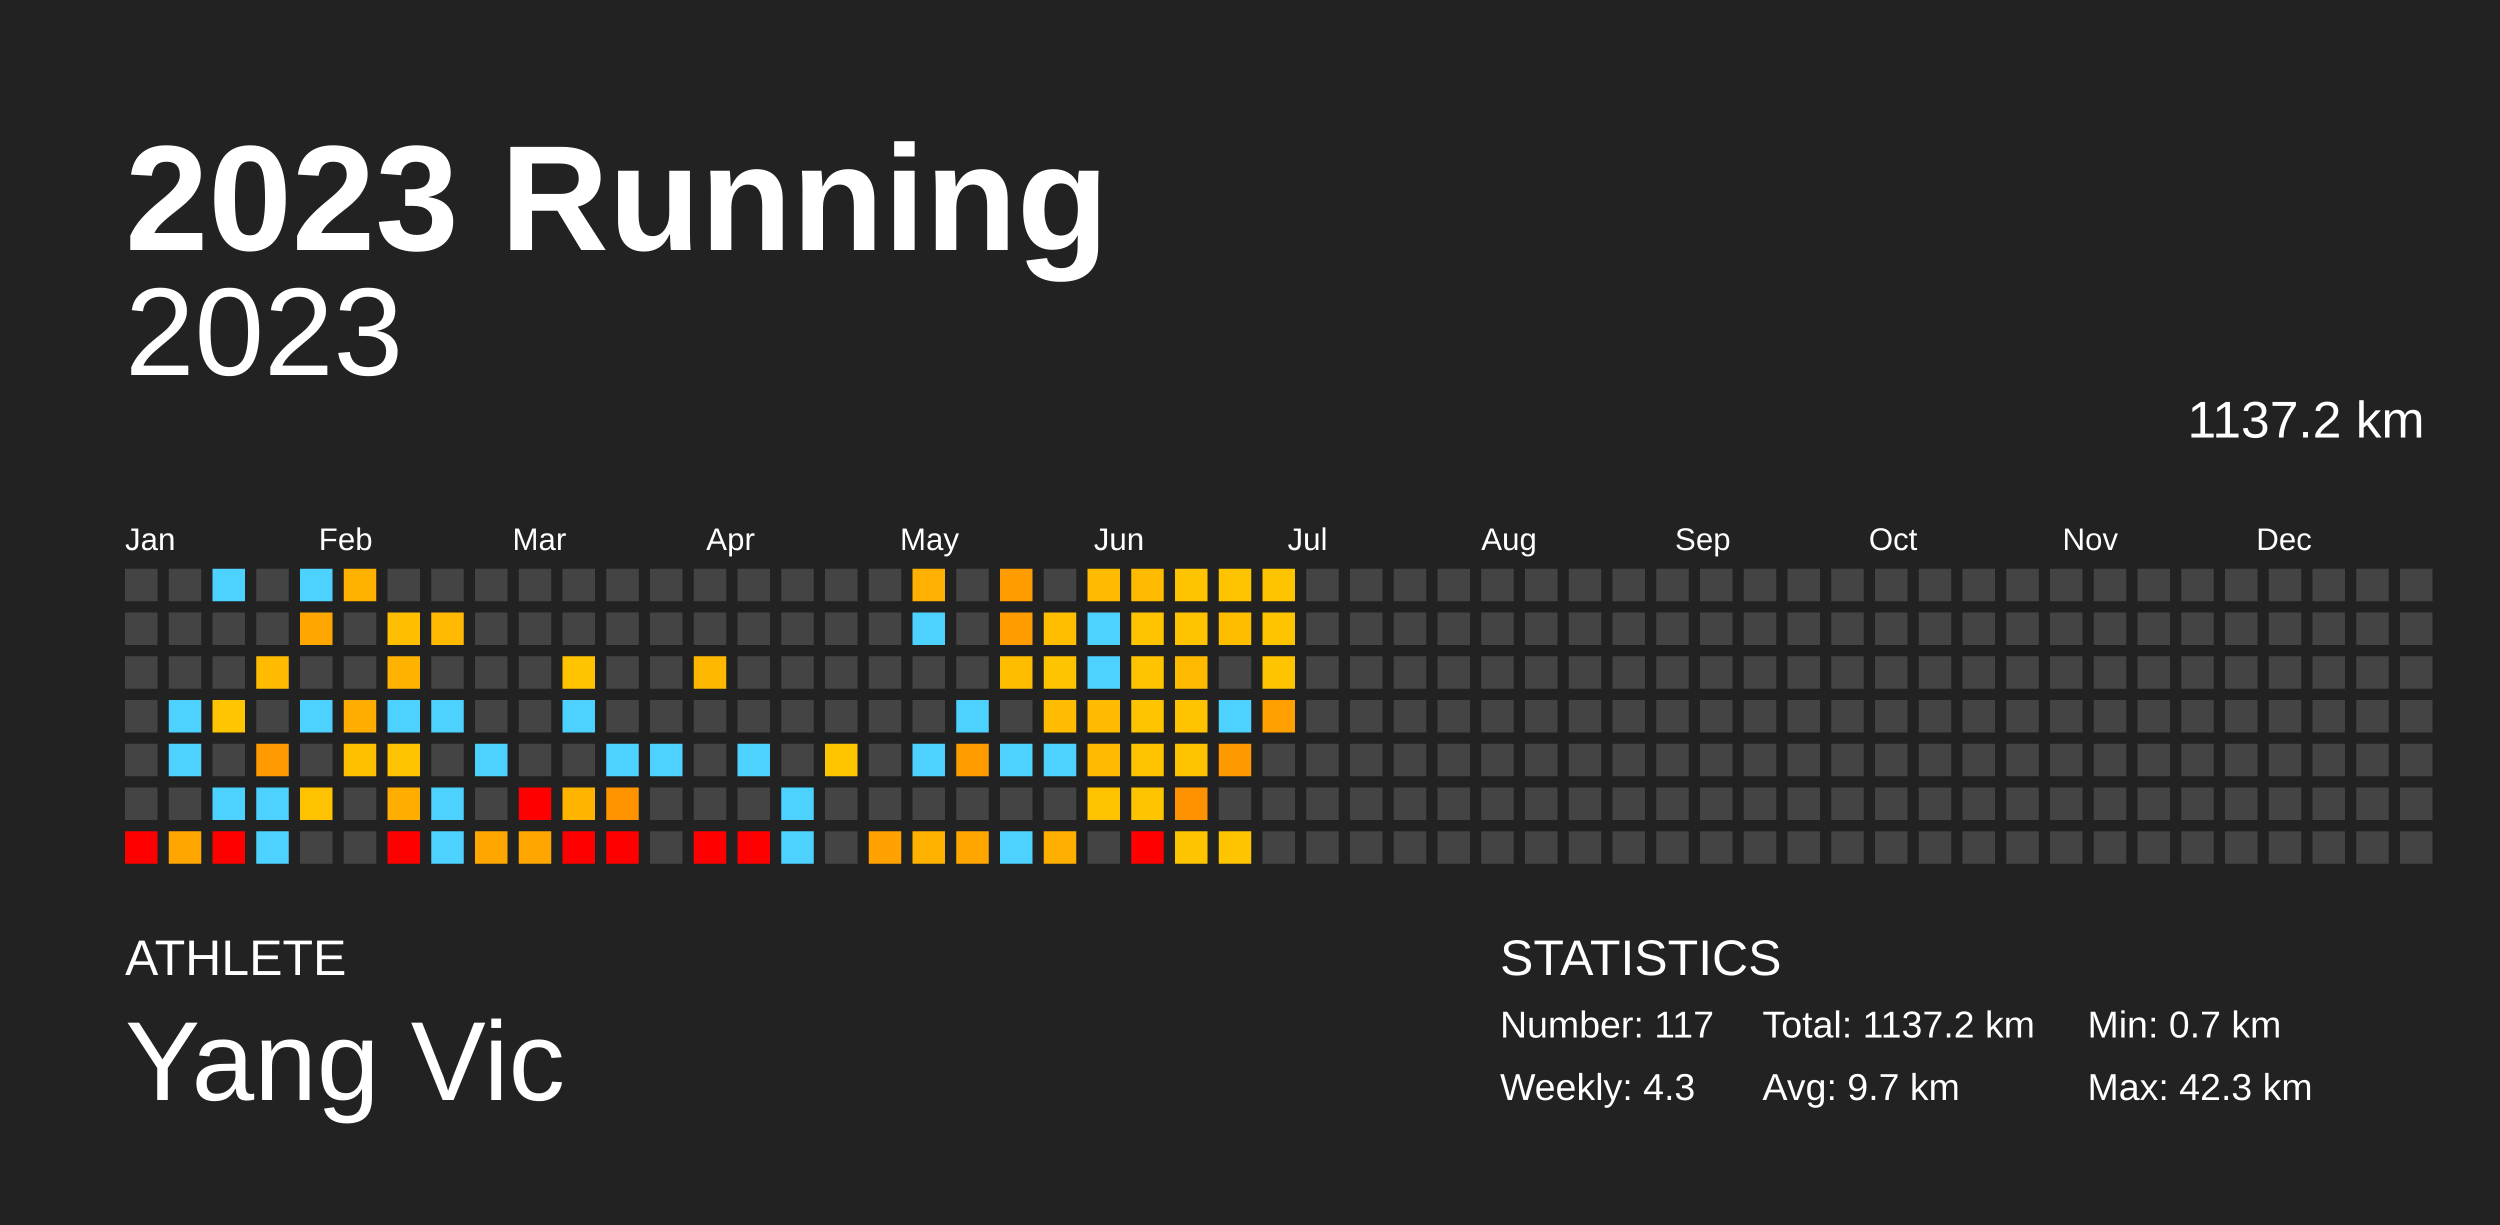
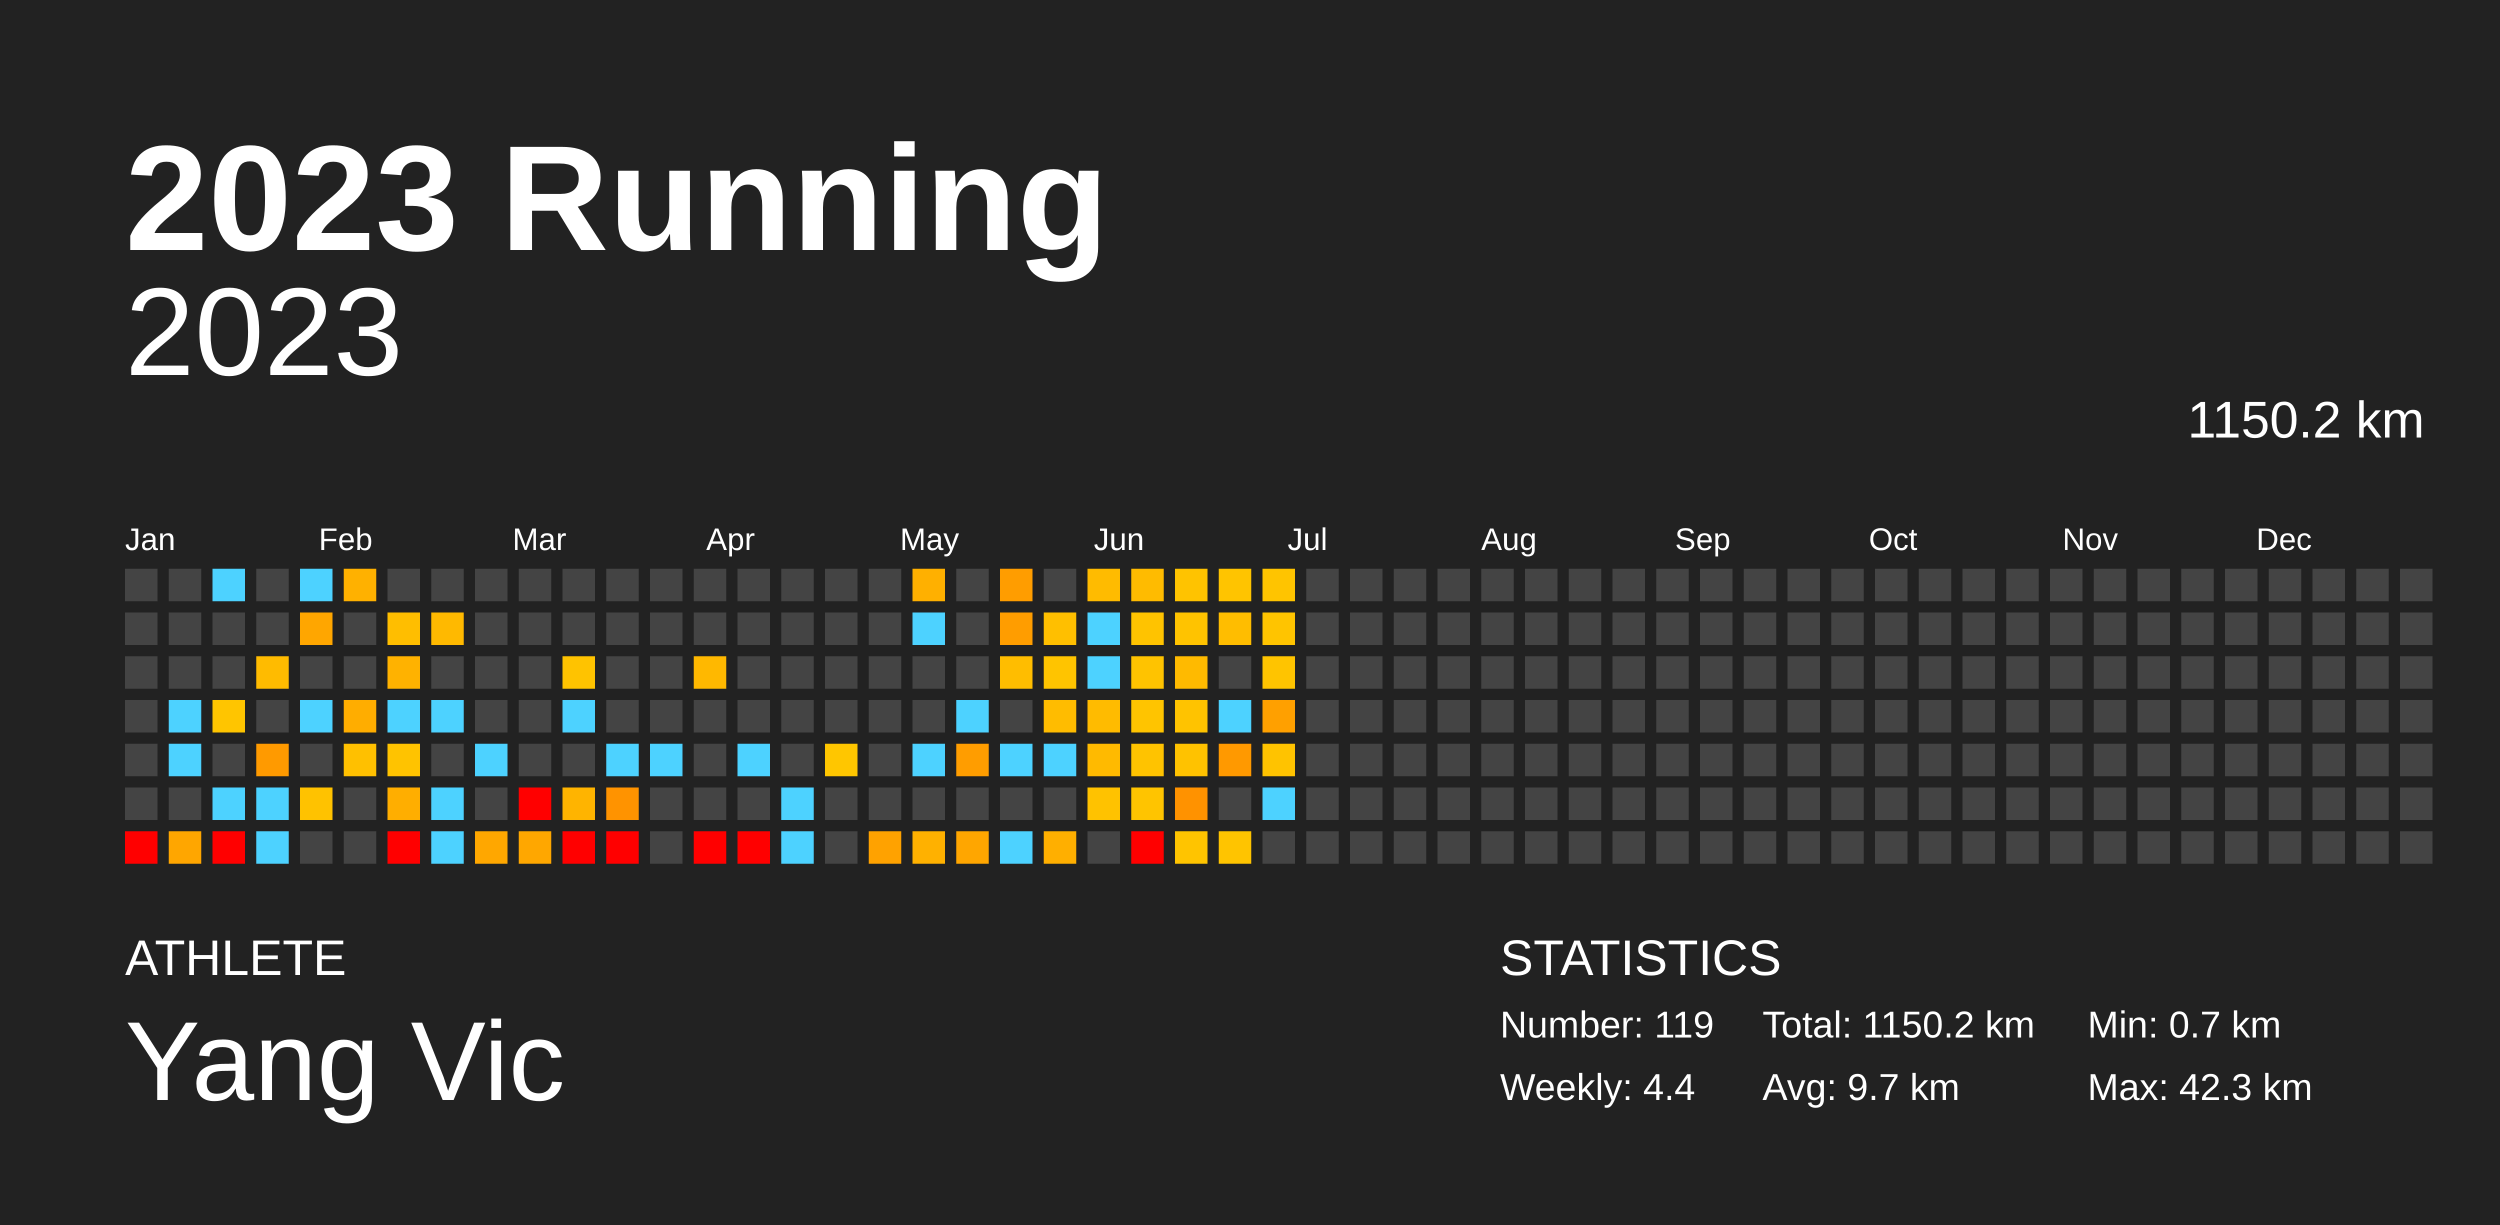
<svg xmlns="http://www.w3.org/2000/svg" baseProfile="full" height="98mm" version="1.1" viewBox="0,0,200,98" width="200mm">
  <defs />
  <rect fill="#222222" height="98" width="200" x="0" y="0" />
  <text fill="#FFFFFF" style="font-size:12px; font-family:Arial; font-weight:bold;" x="10" y="20">2023 Running</text>
  <text fill="#FFFFFF" style="font-size:4px; font-family:Arial" x="10" y="78">ATHLETE</text>
  <text fill="#FFFFFF" style="font-size:9px; font-family:Arial" x="10" y="88">Yang Vic</text>
  <text fill="#FFFFFF" style="font-size:4px; font-family:Arial" x="120" y="78">STATISTICS</text>
-   <text fill="#FFFFFF" style="font-size:3px; font-family:Arial" x="120" y="83">Number: 117</text>
-   <text fill="#FFFFFF" style="font-size:3px; font-family:Arial" x="120" y="88">Weekly: 4.3</text>
-   <text fill="#FFFFFF" style="font-size:3px; font-family:Arial" x="141" y="83">Total: 1137.2 km</text>
+   <text fill="#FFFFFF" style="font-size:3px; font-family:Arial" x="120" y="83">Number: 119</text>
+   <text fill="#FFFFFF" style="font-size:3px; font-family:Arial" x="120" y="88">Weekly: 4.4</text>
+   <text fill="#FFFFFF" style="font-size:3px; font-family:Arial" x="141" y="83">Total: 1150.2 km</text>
  <text fill="#FFFFFF" style="font-size:3px; font-family:Arial" x="141" y="88">Avg: 9.7 km</text>
  <text fill="#FFFFFF" style="font-size:3px; font-family:Arial" x="167" y="83">Min: 0.7 km</text>
  <text fill="#FFFFFF" style="font-size:3px; font-family:Arial" x="167" y="88">Max: 42.3 km</text>
  <text alignment-baseline="hanging" fill="#FFFFFF" style="font-size:10.0px; font-family:Arial;" x="10" y="30">2023</text>
-   <text alignment-baseline="hanging" fill="#FFFFFF" style="font-size:4.125px; font-family:Arial;" x="175" y="35">1137.2 km</text>
+   <text alignment-baseline="hanging" fill="#FFFFFF" style="font-size:4.125px; font-family:Arial;" x="175" y="35">1150.2 km</text>
  <text fill="#FFFFFF" style="font-size:2.5px; font-family:Arial" x="10.0" y="44">Jan</text>
  <text fill="#FFFFFF" style="font-size:2.5px; font-family:Arial" x="25.5" y="44">Feb</text>
  <text fill="#FFFFFF" style="font-size:2.5px; font-family:Arial" x="41.0" y="44">Mar</text>
  <text fill="#FFFFFF" style="font-size:2.5px; font-family:Arial" x="56.5" y="44">Apr</text>
  <text fill="#FFFFFF" style="font-size:2.5px; font-family:Arial" x="72.0" y="44">May</text>
  <text fill="#FFFFFF" style="font-size:2.5px; font-family:Arial" x="87.5" y="44">Jun</text>
  <text fill="#FFFFFF" style="font-size:2.5px; font-family:Arial" x="103.0" y="44">Jul</text>
  <text fill="#FFFFFF" style="font-size:2.5px; font-family:Arial" x="118.5" y="44">Aug</text>
  <text fill="#FFFFFF" style="font-size:2.5px; font-family:Arial" x="134.0" y="44">Sep</text>
  <text fill="#FFFFFF" style="font-size:2.5px; font-family:Arial" x="149.5" y="44">Oct</text>
  <text fill="#FFFFFF" style="font-size:2.5px; font-family:Arial" x="165.0" y="44">Nov</text>
  <text fill="#FFFFFF" style="font-size:2.5px; font-family:Arial" x="180.5" y="44">Dec</text>
  <rect fill="#444444" height="2.6" width="2.6" x="10.0" y="45.5" />
  <rect fill="#444444" height="2.6" width="2.6" x="10.0" y="49.0" />
  <rect fill="#444444" height="2.6" width="2.6" x="10.0" y="52.5" />
  <rect fill="#444444" height="2.6" width="2.6" x="10.0" y="56.0" />
  <rect fill="#444444" height="2.6" width="2.6" x="10.0" y="59.5" />
  <rect fill="#444444" height="2.6" width="2.6" x="10.0" y="63.0" />
  <rect fill="red" height="2.6" width="2.6" x="10.0" y="66.5" />
  <rect fill="#444444" height="2.6" width="2.6" x="13.5" y="45.5" />
  <rect fill="#444444" height="2.6" width="2.6" x="13.5" y="49.0" />
  <rect fill="#444444" height="2.6" width="2.6" x="13.5" y="52.5" />
  <rect fill="#4dd2ff" height="2.6" width="2.6" x="13.5" y="56.0" />
  <rect fill="#4dd2ff" height="2.6" width="2.6" x="13.5" y="59.5" />
  <rect fill="#444444" height="2.6" width="2.6" x="13.5" y="63.0" />
  <rect fill="#ffa600" height="2.6" width="2.6" x="13.5" y="66.5" />
  <rect fill="#4dd2ff" height="2.6" width="2.6" x="17.0" y="45.5" />
  <rect fill="#444444" height="2.6" width="2.6" x="17.0" y="49.0" />
  <rect fill="#444444" height="2.6" width="2.6" x="17.0" y="52.5" />
  <rect fill="#ffc500" height="2.6" width="2.6" x="17.0" y="56.0" />
  <rect fill="#444444" height="2.6" width="2.6" x="17.0" y="59.5" />
  <rect fill="#4dd2ff" height="2.6" width="2.6" x="17.0" y="63.0" />
  <rect fill="red" height="2.6" width="2.6" x="17.0" y="66.5" />
  <rect fill="#444444" height="2.6" width="2.6" x="20.5" y="45.5" />
  <rect fill="#444444" height="2.6" width="2.6" x="20.5" y="49.0" />
  <rect fill="#ffbb00" height="2.6" width="2.6" x="20.5" y="52.5" />
  <rect fill="#444444" height="2.6" width="2.6" x="20.5" y="56.0" />
  <rect fill="#ff9a00" height="2.6" width="2.6" x="20.5" y="59.5" />
  <rect fill="#4dd2ff" height="2.6" width="2.6" x="20.5" y="63.0" />
  <rect fill="#4dd2ff" height="2.6" width="2.6" x="20.5" y="66.5" />
  <rect fill="#4dd2ff" height="2.6" width="2.6" x="24.0" y="45.5" />
  <rect fill="#ffa600" height="2.6" width="2.6" x="24.0" y="49.0" />
  <rect fill="#444444" height="2.6" width="2.6" x="24.0" y="52.5" />
  <rect fill="#4dd2ff" height="2.6" width="2.6" x="24.0" y="56.0" />
  <rect fill="#444444" height="2.6" width="2.6" x="24.0" y="59.5" />
  <rect fill="#ffc200" height="2.6" width="2.6" x="24.0" y="63.0" />
  <rect fill="#444444" height="2.6" width="2.6" x="24.0" y="66.5" />
  <rect fill="#ffb100" height="2.6" width="2.6" x="27.5" y="45.5" />
  <rect fill="#444444" height="2.6" width="2.6" x="27.5" y="49.0" />
  <rect fill="#444444" height="2.6" width="2.6" x="27.5" y="52.5" />
  <rect fill="#ffad00" height="2.6" width="2.6" x="27.5" y="56.0" />
  <rect fill="#ffc000" height="2.6" width="2.6" x="27.5" y="59.5" />
  <rect fill="#444444" height="2.6" width="2.6" x="27.5" y="63.0" />
  <rect fill="#444444" height="2.6" width="2.6" x="27.5" y="66.5" />
  <rect fill="#444444" height="2.6" width="2.6" x="31.0" y="45.5" />
  <rect fill="#ffbe00" height="2.6" width="2.6" x="31.0" y="49.0" />
  <rect fill="#ffb200" height="2.6" width="2.6" x="31.0" y="52.5" />
  <rect fill="#4dd2ff" height="2.6" width="2.6" x="31.0" y="56.0" />
  <rect fill="#ffc300" height="2.6" width="2.6" x="31.0" y="59.5" />
  <rect fill="#ffae00" height="2.6" width="2.6" x="31.0" y="63.0" />
  <rect fill="red" height="2.6" width="2.6" x="31.0" y="66.5" />
  <rect fill="#444444" height="2.6" width="2.6" x="34.5" y="45.5" />
  <rect fill="#ffb900" height="2.6" width="2.6" x="34.5" y="49.0" />
  <rect fill="#444444" height="2.6" width="2.6" x="34.5" y="52.5" />
  <rect fill="#4dd2ff" height="2.6" width="2.6" x="34.5" y="56.0" />
  <rect fill="#444444" height="2.6" width="2.6" x="34.5" y="59.5" />
  <rect fill="#4dd2ff" height="2.6" width="2.6" x="34.5" y="63.0" />
  <rect fill="#4dd2ff" height="2.6" width="2.6" x="34.5" y="66.5" />
  <rect fill="#444444" height="2.6" width="2.6" x="38.0" y="45.5" />
  <rect fill="#444444" height="2.6" width="2.6" x="38.0" y="49.0" />
  <rect fill="#444444" height="2.6" width="2.6" x="38.0" y="52.5" />
  <rect fill="#444444" height="2.6" width="2.6" x="38.0" y="56.0" />
  <rect fill="#4dd2ff" height="2.6" width="2.6" x="38.0" y="59.5" />
  <rect fill="#444444" height="2.6" width="2.6" x="38.0" y="63.0" />
  <rect fill="#ffa700" height="2.6" width="2.6" x="38.0" y="66.5" />
  <rect fill="#444444" height="2.6" width="2.6" x="41.5" y="45.5" />
  <rect fill="#444444" height="2.6" width="2.6" x="41.5" y="49.0" />
  <rect fill="#444444" height="2.6" width="2.6" x="41.5" y="52.5" />
  <rect fill="#444444" height="2.6" width="2.6" x="41.5" y="56.0" />
  <rect fill="#444444" height="2.6" width="2.6" x="41.5" y="59.5" />
  <rect fill="red" height="2.6" width="2.6" x="41.5" y="63.0" />
  <rect fill="#ffa700" height="2.6" width="2.6" x="41.5" y="66.5" />
  <rect fill="#444444" height="2.6" width="2.6" x="45.0" y="45.5" />
  <rect fill="#444444" height="2.6" width="2.6" x="45.0" y="49.0" />
  <rect fill="#ffc300" height="2.6" width="2.6" x="45.0" y="52.5" />
  <rect fill="#4dd2ff" height="2.6" width="2.6" x="45.0" y="56.0" />
  <rect fill="#444444" height="2.6" width="2.6" x="45.0" y="59.5" />
  <rect fill="#ffb400" height="2.6" width="2.6" x="45.0" y="63.0" />
  <rect fill="red" height="2.6" width="2.6" x="45.0" y="66.5" />
  <rect fill="#444444" height="2.6" width="2.6" x="48.5" y="45.5" />
  <rect fill="#444444" height="2.6" width="2.6" x="48.5" y="49.0" />
  <rect fill="#444444" height="2.6" width="2.6" x="48.5" y="52.5" />
  <rect fill="#444444" height="2.6" width="2.6" x="48.5" y="56.0" />
  <rect fill="#4dd2ff" height="2.6" width="2.6" x="48.5" y="59.5" />
  <rect fill="#ff9300" height="2.6" width="2.6" x="48.5" y="63.0" />
  <rect fill="red" height="2.6" width="2.6" x="48.5" y="66.5" />
  <rect fill="#444444" height="2.6" width="2.6" x="52.0" y="45.5" />
  <rect fill="#444444" height="2.6" width="2.6" x="52.0" y="49.0" />
  <rect fill="#444444" height="2.6" width="2.6" x="52.0" y="52.5" />
  <rect fill="#444444" height="2.6" width="2.6" x="52.0" y="56.0" />
  <rect fill="#4dd2ff" height="2.6" width="2.6" x="52.0" y="59.5" />
  <rect fill="#444444" height="2.6" width="2.6" x="52.0" y="63.0" />
  <rect fill="#444444" height="2.6" width="2.6" x="52.0" y="66.5" />
  <rect fill="#444444" height="2.6" width="2.6" x="55.5" y="45.5" />
  <rect fill="#444444" height="2.6" width="2.6" x="55.5" y="49.0" />
  <rect fill="#ffb800" height="2.6" width="2.6" x="55.5" y="52.5" />
  <rect fill="#444444" height="2.6" width="2.6" x="55.5" y="56.0" />
  <rect fill="#444444" height="2.6" width="2.6" x="55.5" y="59.5" />
  <rect fill="#444444" height="2.6" width="2.6" x="55.5" y="63.0" />
  <rect fill="red" height="2.6" width="2.6" x="55.5" y="66.5" />
  <rect fill="#444444" height="2.6" width="2.6" x="59.0" y="45.5" />
  <rect fill="#444444" height="2.6" width="2.6" x="59.0" y="49.0" />
  <rect fill="#444444" height="2.6" width="2.6" x="59.0" y="52.5" />
  <rect fill="#444444" height="2.6" width="2.6" x="59.0" y="56.0" />
  <rect fill="#4dd2ff" height="2.6" width="2.6" x="59.0" y="59.5" />
  <rect fill="#444444" height="2.6" width="2.6" x="59.0" y="63.0" />
  <rect fill="red" height="2.6" width="2.6" x="59.0" y="66.5" />
  <rect fill="#444444" height="2.6" width="2.6" x="62.5" y="45.5" />
  <rect fill="#444444" height="2.6" width="2.6" x="62.5" y="49.0" />
  <rect fill="#444444" height="2.6" width="2.6" x="62.5" y="52.5" />
  <rect fill="#444444" height="2.6" width="2.6" x="62.5" y="56.0" />
  <rect fill="#444444" height="2.6" width="2.6" x="62.5" y="59.5" />
  <rect fill="#4dd2ff" height="2.6" width="2.6" x="62.5" y="63.0" />
  <rect fill="#4dd2ff" height="2.6" width="2.6" x="62.5" y="66.5" />
  <rect fill="#444444" height="2.6" width="2.6" x="66.0" y="45.5" />
  <rect fill="#444444" height="2.6" width="2.6" x="66.0" y="49.0" />
  <rect fill="#444444" height="2.6" width="2.6" x="66.0" y="52.5" />
  <rect fill="#444444" height="2.6" width="2.6" x="66.0" y="56.0" />
  <rect fill="#ffc600" height="2.6" width="2.6" x="66.0" y="59.5" />
  <rect fill="#444444" height="2.6" width="2.6" x="66.0" y="63.0" />
  <rect fill="#444444" height="2.6" width="2.6" x="66.0" y="66.5" />
  <rect fill="#444444" height="2.6" width="2.6" x="69.5" y="45.5" />
  <rect fill="#444444" height="2.6" width="2.6" x="69.5" y="49.0" />
  <rect fill="#444444" height="2.6" width="2.6" x="69.5" y="52.5" />
  <rect fill="#444444" height="2.6" width="2.6" x="69.5" y="56.0" />
  <rect fill="#444444" height="2.6" width="2.6" x="69.5" y="59.5" />
  <rect fill="#444444" height="2.6" width="2.6" x="69.5" y="63.0" />
  <rect fill="#ffa200" height="2.6" width="2.6" x="69.5" y="66.5" />
  <rect fill="#ffb000" height="2.6" width="2.6" x="73.0" y="45.5" />
  <rect fill="#4dd2ff" height="2.6" width="2.6" x="73.0" y="49.0" />
  <rect fill="#444444" height="2.6" width="2.6" x="73.0" y="52.5" />
  <rect fill="#444444" height="2.6" width="2.6" x="73.0" y="56.0" />
  <rect fill="#4dd2ff" height="2.6" width="2.6" x="73.0" y="59.5" />
  <rect fill="#444444" height="2.6" width="2.6" x="73.0" y="63.0" />
  <rect fill="#ffb100" height="2.6" width="2.6" x="73.0" y="66.5" />
  <rect fill="#444444" height="2.6" width="2.6" x="76.5" y="45.5" />
  <rect fill="#444444" height="2.6" width="2.6" x="76.5" y="49.0" />
  <rect fill="#444444" height="2.6" width="2.6" x="76.5" y="52.5" />
  <rect fill="#4dd2ff" height="2.6" width="2.6" x="76.5" y="56.0" />
  <rect fill="#ff9d00" height="2.6" width="2.6" x="76.5" y="59.5" />
  <rect fill="#444444" height="2.6" width="2.6" x="76.5" y="63.0" />
  <rect fill="#ffa600" height="2.6" width="2.6" x="76.5" y="66.5" />
  <rect fill="#ff9d00" height="2.6" width="2.6" x="80.0" y="45.5" />
  <rect fill="#ff9d00" height="2.6" width="2.6" x="80.0" y="49.0" />
  <rect fill="#ffbd00" height="2.6" width="2.6" x="80.0" y="52.5" />
  <rect fill="#444444" height="2.6" width="2.6" x="80.0" y="56.0" />
  <rect fill="#4dd2ff" height="2.6" width="2.6" x="80.0" y="59.5" />
  <rect fill="#444444" height="2.6" width="2.6" x="80.0" y="63.0" />
  <rect fill="#4dd2ff" height="2.6" width="2.6" x="80.0" y="66.5" />
  <rect fill="#444444" height="2.6" width="2.6" x="83.5" y="45.5" />
  <rect fill="#ffbf00" height="2.6" width="2.6" x="83.5" y="49.0" />
  <rect fill="#ffc400" height="2.6" width="2.6" x="83.5" y="52.5" />
  <rect fill="#ffbc00" height="2.6" width="2.6" x="83.5" y="56.0" />
  <rect fill="#4dd2ff" height="2.6" width="2.6" x="83.5" y="59.5" />
  <rect fill="#444444" height="2.6" width="2.6" x="83.5" y="63.0" />
  <rect fill="#ffaf00" height="2.6" width="2.6" x="83.5" y="66.5" />
  <rect fill="#ffbb00" height="2.6" width="2.6" x="87.0" y="45.5" />
  <rect fill="#4dd2ff" height="2.6" width="2.6" x="87.0" y="49.0" />
  <rect fill="#4dd2ff" height="2.6" width="2.6" x="87.0" y="52.5" />
  <rect fill="#ffbb00" height="2.6" width="2.6" x="87.0" y="56.0" />
  <rect fill="#ffba00" height="2.6" width="2.6" x="87.0" y="59.5" />
  <rect fill="#ffc200" height="2.6" width="2.6" x="87.0" y="63.0" />
  <rect fill="#444444" height="2.6" width="2.6" x="87.0" y="66.5" />
  <rect fill="#ffbb00" height="2.6" width="2.6" x="90.5" y="45.5" />
  <rect fill="#ffc300" height="2.6" width="2.6" x="90.5" y="49.0" />
  <rect fill="#ffc300" height="2.6" width="2.6" x="90.5" y="52.5" />
  <rect fill="#ffc400" height="2.6" width="2.6" x="90.5" y="56.0" />
  <rect fill="#ffc300" height="2.6" width="2.6" x="90.5" y="59.5" />
  <rect fill="#ffc400" height="2.6" width="2.6" x="90.5" y="63.0" />
  <rect fill="red" height="2.6" width="2.6" x="90.5" y="66.5" />
  <rect fill="#ffc300" height="2.6" width="2.6" x="94.0" y="45.5" />
  <rect fill="#ffc300" height="2.6" width="2.6" x="94.0" y="49.0" />
  <rect fill="#ffba00" height="2.6" width="2.6" x="94.0" y="52.5" />
  <rect fill="#ffc300" height="2.6" width="2.6" x="94.0" y="56.0" />
  <rect fill="#ffc200" height="2.6" width="2.6" x="94.0" y="59.5" />
  <rect fill="#ff9200" height="2.6" width="2.6" x="94.0" y="63.0" />
  <rect fill="#ffc400" height="2.6" width="2.6" x="94.0" y="66.5" />
  <rect fill="#ffc400" height="2.6" width="2.6" x="97.5" y="45.5" />
  <rect fill="#ffbd00" height="2.6" width="2.6" x="97.5" y="49.0" />
  <rect fill="#444444" height="2.6" width="2.6" x="97.5" y="52.5" />
  <rect fill="#4dd2ff" height="2.6" width="2.6" x="97.5" y="56.0" />
  <rect fill="#ff9900" height="2.6" width="2.6" x="97.5" y="59.5" />
  <rect fill="#444444" height="2.6" width="2.6" x="97.5" y="63.0" />
  <rect fill="#ffc400" height="2.6" width="2.6" x="97.5" y="66.5" />
  <rect fill="#ffc400" height="2.6" width="2.6" x="101.0" y="45.5" />
  <rect fill="#ffc400" height="2.6" width="2.6" x="101.0" y="49.0" />
  <rect fill="#ffc400" height="2.6" width="2.6" x="101.0" y="52.5" />
  <rect fill="#ffa000" height="2.6" width="2.6" x="101.0" y="56.0" />
-   <rect fill="#444444" height="2.6" width="2.6" x="101.0" y="59.5" />
-   <rect fill="#444444" height="2.6" width="2.6" x="101.0" y="63.0" />
+   <rect fill="#ffc300" height="2.6" width="2.6" x="101.0" y="59.5" />
+   <rect fill="#4dd2ff" height="2.6" width="2.6" x="101.0" y="63.0" />
  <rect fill="#444444" height="2.6" width="2.6" x="101.0" y="66.5" />
  <rect fill="#444444" height="2.6" width="2.6" x="104.5" y="45.5" />
  <rect fill="#444444" height="2.6" width="2.6" x="104.5" y="49.0" />
  <rect fill="#444444" height="2.6" width="2.6" x="104.5" y="52.5" />
  <rect fill="#444444" height="2.6" width="2.6" x="104.5" y="56.0" />
  <rect fill="#444444" height="2.6" width="2.6" x="104.5" y="59.5" />
  <rect fill="#444444" height="2.6" width="2.6" x="104.5" y="63.0" />
  <rect fill="#444444" height="2.6" width="2.6" x="104.5" y="66.5" />
  <rect fill="#444444" height="2.6" width="2.6" x="108.0" y="45.5" />
  <rect fill="#444444" height="2.6" width="2.6" x="108.0" y="49.0" />
  <rect fill="#444444" height="2.6" width="2.6" x="108.0" y="52.5" />
  <rect fill="#444444" height="2.6" width="2.6" x="108.0" y="56.0" />
  <rect fill="#444444" height="2.6" width="2.6" x="108.0" y="59.5" />
  <rect fill="#444444" height="2.6" width="2.6" x="108.0" y="63.0" />
  <rect fill="#444444" height="2.6" width="2.6" x="108.0" y="66.5" />
  <rect fill="#444444" height="2.6" width="2.6" x="111.5" y="45.5" />
  <rect fill="#444444" height="2.6" width="2.6" x="111.5" y="49.0" />
  <rect fill="#444444" height="2.6" width="2.6" x="111.5" y="52.5" />
  <rect fill="#444444" height="2.6" width="2.6" x="111.5" y="56.0" />
  <rect fill="#444444" height="2.6" width="2.6" x="111.5" y="59.5" />
  <rect fill="#444444" height="2.6" width="2.6" x="111.5" y="63.0" />
  <rect fill="#444444" height="2.6" width="2.6" x="111.5" y="66.5" />
  <rect fill="#444444" height="2.6" width="2.6" x="115.0" y="45.5" />
  <rect fill="#444444" height="2.6" width="2.6" x="115.0" y="49.0" />
  <rect fill="#444444" height="2.6" width="2.6" x="115.0" y="52.5" />
  <rect fill="#444444" height="2.6" width="2.6" x="115.0" y="56.0" />
  <rect fill="#444444" height="2.6" width="2.6" x="115.0" y="59.5" />
  <rect fill="#444444" height="2.6" width="2.6" x="115.0" y="63.0" />
  <rect fill="#444444" height="2.6" width="2.6" x="115.0" y="66.5" />
  <rect fill="#444444" height="2.6" width="2.6" x="118.5" y="45.5" />
  <rect fill="#444444" height="2.6" width="2.6" x="118.5" y="49.0" />
  <rect fill="#444444" height="2.6" width="2.6" x="118.5" y="52.5" />
  <rect fill="#444444" height="2.6" width="2.6" x="118.5" y="56.0" />
  <rect fill="#444444" height="2.6" width="2.6" x="118.5" y="59.5" />
  <rect fill="#444444" height="2.6" width="2.6" x="118.5" y="63.0" />
  <rect fill="#444444" height="2.6" width="2.6" x="118.5" y="66.5" />
  <rect fill="#444444" height="2.6" width="2.6" x="122.0" y="45.5" />
  <rect fill="#444444" height="2.6" width="2.6" x="122.0" y="49.0" />
  <rect fill="#444444" height="2.6" width="2.6" x="122.0" y="52.5" />
  <rect fill="#444444" height="2.6" width="2.6" x="122.0" y="56.0" />
  <rect fill="#444444" height="2.6" width="2.6" x="122.0" y="59.5" />
  <rect fill="#444444" height="2.6" width="2.6" x="122.0" y="63.0" />
  <rect fill="#444444" height="2.6" width="2.6" x="122.0" y="66.5" />
  <rect fill="#444444" height="2.6" width="2.6" x="125.5" y="45.5" />
  <rect fill="#444444" height="2.6" width="2.6" x="125.5" y="49.0" />
  <rect fill="#444444" height="2.6" width="2.6" x="125.5" y="52.5" />
  <rect fill="#444444" height="2.6" width="2.6" x="125.5" y="56.0" />
  <rect fill="#444444" height="2.6" width="2.6" x="125.5" y="59.5" />
  <rect fill="#444444" height="2.6" width="2.6" x="125.5" y="63.0" />
  <rect fill="#444444" height="2.6" width="2.6" x="125.5" y="66.5" />
  <rect fill="#444444" height="2.6" width="2.6" x="129.0" y="45.5" />
  <rect fill="#444444" height="2.6" width="2.6" x="129.0" y="49.0" />
  <rect fill="#444444" height="2.6" width="2.6" x="129.0" y="52.5" />
  <rect fill="#444444" height="2.6" width="2.6" x="129.0" y="56.0" />
  <rect fill="#444444" height="2.6" width="2.6" x="129.0" y="59.5" />
  <rect fill="#444444" height="2.6" width="2.6" x="129.0" y="63.0" />
  <rect fill="#444444" height="2.6" width="2.6" x="129.0" y="66.5" />
  <rect fill="#444444" height="2.6" width="2.6" x="132.5" y="45.5" />
  <rect fill="#444444" height="2.6" width="2.6" x="132.5" y="49.0" />
  <rect fill="#444444" height="2.6" width="2.6" x="132.5" y="52.5" />
  <rect fill="#444444" height="2.6" width="2.6" x="132.5" y="56.0" />
  <rect fill="#444444" height="2.6" width="2.6" x="132.5" y="59.5" />
  <rect fill="#444444" height="2.6" width="2.6" x="132.5" y="63.0" />
  <rect fill="#444444" height="2.6" width="2.6" x="132.5" y="66.5" />
  <rect fill="#444444" height="2.6" width="2.6" x="136.0" y="45.5" />
  <rect fill="#444444" height="2.6" width="2.6" x="136.0" y="49.0" />
  <rect fill="#444444" height="2.6" width="2.6" x="136.0" y="52.5" />
  <rect fill="#444444" height="2.6" width="2.6" x="136.0" y="56.0" />
  <rect fill="#444444" height="2.6" width="2.6" x="136.0" y="59.5" />
  <rect fill="#444444" height="2.6" width="2.6" x="136.0" y="63.0" />
  <rect fill="#444444" height="2.6" width="2.6" x="136.0" y="66.5" />
  <rect fill="#444444" height="2.6" width="2.6" x="139.5" y="45.5" />
  <rect fill="#444444" height="2.6" width="2.6" x="139.5" y="49.0" />
  <rect fill="#444444" height="2.6" width="2.6" x="139.5" y="52.5" />
  <rect fill="#444444" height="2.6" width="2.6" x="139.5" y="56.0" />
  <rect fill="#444444" height="2.6" width="2.6" x="139.5" y="59.5" />
  <rect fill="#444444" height="2.6" width="2.6" x="139.5" y="63.0" />
  <rect fill="#444444" height="2.6" width="2.6" x="139.5" y="66.5" />
  <rect fill="#444444" height="2.6" width="2.6" x="143.0" y="45.5" />
  <rect fill="#444444" height="2.6" width="2.6" x="143.0" y="49.0" />
  <rect fill="#444444" height="2.6" width="2.6" x="143.0" y="52.5" />
  <rect fill="#444444" height="2.6" width="2.6" x="143.0" y="56.0" />
  <rect fill="#444444" height="2.6" width="2.6" x="143.0" y="59.5" />
  <rect fill="#444444" height="2.6" width="2.6" x="143.0" y="63.0" />
  <rect fill="#444444" height="2.6" width="2.6" x="143.0" y="66.5" />
  <rect fill="#444444" height="2.6" width="2.6" x="146.5" y="45.5" />
  <rect fill="#444444" height="2.6" width="2.6" x="146.5" y="49.0" />
  <rect fill="#444444" height="2.6" width="2.6" x="146.5" y="52.5" />
  <rect fill="#444444" height="2.6" width="2.6" x="146.5" y="56.0" />
  <rect fill="#444444" height="2.6" width="2.6" x="146.5" y="59.5" />
  <rect fill="#444444" height="2.6" width="2.6" x="146.5" y="63.0" />
  <rect fill="#444444" height="2.6" width="2.6" x="146.5" y="66.5" />
  <rect fill="#444444" height="2.6" width="2.6" x="150.0" y="45.5" />
  <rect fill="#444444" height="2.6" width="2.6" x="150.0" y="49.0" />
  <rect fill="#444444" height="2.6" width="2.6" x="150.0" y="52.5" />
  <rect fill="#444444" height="2.6" width="2.6" x="150.0" y="56.0" />
  <rect fill="#444444" height="2.6" width="2.6" x="150.0" y="59.5" />
  <rect fill="#444444" height="2.6" width="2.6" x="150.0" y="63.0" />
  <rect fill="#444444" height="2.6" width="2.6" x="150.0" y="66.5" />
  <rect fill="#444444" height="2.6" width="2.6" x="153.5" y="45.5" />
  <rect fill="#444444" height="2.6" width="2.6" x="153.5" y="49.0" />
  <rect fill="#444444" height="2.6" width="2.6" x="153.5" y="52.5" />
  <rect fill="#444444" height="2.6" width="2.6" x="153.5" y="56.0" />
  <rect fill="#444444" height="2.6" width="2.6" x="153.5" y="59.5" />
  <rect fill="#444444" height="2.6" width="2.6" x="153.5" y="63.0" />
  <rect fill="#444444" height="2.6" width="2.6" x="153.5" y="66.5" />
  <rect fill="#444444" height="2.6" width="2.6" x="157.0" y="45.5" />
  <rect fill="#444444" height="2.6" width="2.6" x="157.0" y="49.0" />
  <rect fill="#444444" height="2.6" width="2.6" x="157.0" y="52.5" />
  <rect fill="#444444" height="2.6" width="2.6" x="157.0" y="56.0" />
  <rect fill="#444444" height="2.6" width="2.6" x="157.0" y="59.5" />
  <rect fill="#444444" height="2.6" width="2.6" x="157.0" y="63.0" />
  <rect fill="#444444" height="2.6" width="2.6" x="157.0" y="66.5" />
  <rect fill="#444444" height="2.6" width="2.6" x="160.5" y="45.5" />
  <rect fill="#444444" height="2.6" width="2.6" x="160.5" y="49.0" />
  <rect fill="#444444" height="2.6" width="2.6" x="160.5" y="52.5" />
  <rect fill="#444444" height="2.6" width="2.6" x="160.5" y="56.0" />
  <rect fill="#444444" height="2.6" width="2.6" x="160.5" y="59.5" />
  <rect fill="#444444" height="2.6" width="2.6" x="160.5" y="63.0" />
  <rect fill="#444444" height="2.6" width="2.6" x="160.5" y="66.5" />
  <rect fill="#444444" height="2.6" width="2.6" x="164.0" y="45.5" />
  <rect fill="#444444" height="2.6" width="2.6" x="164.0" y="49.0" />
  <rect fill="#444444" height="2.6" width="2.6" x="164.0" y="52.5" />
  <rect fill="#444444" height="2.6" width="2.6" x="164.0" y="56.0" />
  <rect fill="#444444" height="2.6" width="2.6" x="164.0" y="59.5" />
  <rect fill="#444444" height="2.6" width="2.6" x="164.0" y="63.0" />
  <rect fill="#444444" height="2.6" width="2.6" x="164.0" y="66.5" />
  <rect fill="#444444" height="2.6" width="2.6" x="167.5" y="45.5" />
  <rect fill="#444444" height="2.6" width="2.6" x="167.5" y="49.0" />
  <rect fill="#444444" height="2.6" width="2.6" x="167.5" y="52.5" />
  <rect fill="#444444" height="2.6" width="2.6" x="167.5" y="56.0" />
  <rect fill="#444444" height="2.6" width="2.6" x="167.5" y="59.5" />
  <rect fill="#444444" height="2.6" width="2.6" x="167.5" y="63.0" />
  <rect fill="#444444" height="2.6" width="2.6" x="167.5" y="66.5" />
  <rect fill="#444444" height="2.6" width="2.6" x="171.0" y="45.5" />
  <rect fill="#444444" height="2.6" width="2.6" x="171.0" y="49.0" />
  <rect fill="#444444" height="2.6" width="2.6" x="171.0" y="52.5" />
  <rect fill="#444444" height="2.6" width="2.6" x="171.0" y="56.0" />
  <rect fill="#444444" height="2.6" width="2.6" x="171.0" y="59.5" />
  <rect fill="#444444" height="2.6" width="2.6" x="171.0" y="63.0" />
  <rect fill="#444444" height="2.6" width="2.6" x="171.0" y="66.5" />
  <rect fill="#444444" height="2.6" width="2.6" x="174.5" y="45.5" />
  <rect fill="#444444" height="2.6" width="2.6" x="174.5" y="49.0" />
  <rect fill="#444444" height="2.6" width="2.6" x="174.5" y="52.5" />
  <rect fill="#444444" height="2.6" width="2.6" x="174.5" y="56.0" />
  <rect fill="#444444" height="2.6" width="2.6" x="174.5" y="59.5" />
  <rect fill="#444444" height="2.6" width="2.6" x="174.5" y="63.0" />
  <rect fill="#444444" height="2.6" width="2.6" x="174.5" y="66.5" />
  <rect fill="#444444" height="2.6" width="2.6" x="178.0" y="45.5" />
  <rect fill="#444444" height="2.6" width="2.6" x="178.0" y="49.0" />
  <rect fill="#444444" height="2.6" width="2.6" x="178.0" y="52.5" />
  <rect fill="#444444" height="2.6" width="2.6" x="178.0" y="56.0" />
  <rect fill="#444444" height="2.6" width="2.6" x="178.0" y="59.5" />
  <rect fill="#444444" height="2.6" width="2.6" x="178.0" y="63.0" />
  <rect fill="#444444" height="2.6" width="2.6" x="178.0" y="66.5" />
  <rect fill="#444444" height="2.6" width="2.6" x="181.5" y="45.5" />
  <rect fill="#444444" height="2.6" width="2.6" x="181.5" y="49.0" />
  <rect fill="#444444" height="2.6" width="2.6" x="181.5" y="52.5" />
  <rect fill="#444444" height="2.6" width="2.6" x="181.5" y="56.0" />
  <rect fill="#444444" height="2.6" width="2.6" x="181.5" y="59.5" />
  <rect fill="#444444" height="2.6" width="2.6" x="181.5" y="63.0" />
  <rect fill="#444444" height="2.6" width="2.6" x="181.5" y="66.5" />
  <rect fill="#444444" height="2.6" width="2.6" x="185.0" y="45.5" />
  <rect fill="#444444" height="2.6" width="2.6" x="185.0" y="49.0" />
  <rect fill="#444444" height="2.6" width="2.6" x="185.0" y="52.5" />
  <rect fill="#444444" height="2.6" width="2.6" x="185.0" y="56.0" />
  <rect fill="#444444" height="2.6" width="2.6" x="185.0" y="59.5" />
  <rect fill="#444444" height="2.6" width="2.6" x="185.0" y="63.0" />
  <rect fill="#444444" height="2.6" width="2.6" x="185.0" y="66.5" />
  <rect fill="#444444" height="2.6" width="2.6" x="188.5" y="45.5" />
  <rect fill="#444444" height="2.6" width="2.6" x="188.5" y="49.0" />
  <rect fill="#444444" height="2.6" width="2.6" x="188.5" y="52.5" />
  <rect fill="#444444" height="2.6" width="2.6" x="188.5" y="56.0" />
  <rect fill="#444444" height="2.6" width="2.6" x="188.5" y="59.5" />
  <rect fill="#444444" height="2.6" width="2.6" x="188.5" y="63.0" />
  <rect fill="#444444" height="2.6" width="2.6" x="188.5" y="66.5" />
  <rect fill="#444444" height="2.6" width="2.6" x="192.0" y="45.5" />
  <rect fill="#444444" height="2.6" width="2.6" x="192.0" y="49.0" />
  <rect fill="#444444" height="2.6" width="2.6" x="192.0" y="52.5" />
  <rect fill="#444444" height="2.6" width="2.6" x="192.0" y="56.0" />
  <rect fill="#444444" height="2.6" width="2.6" x="192.0" y="59.5" />
  <rect fill="#444444" height="2.6" width="2.6" x="192.0" y="63.0" />
  <rect fill="#444444" height="2.6" width="2.6" x="192.0" y="66.5" />
</svg>
